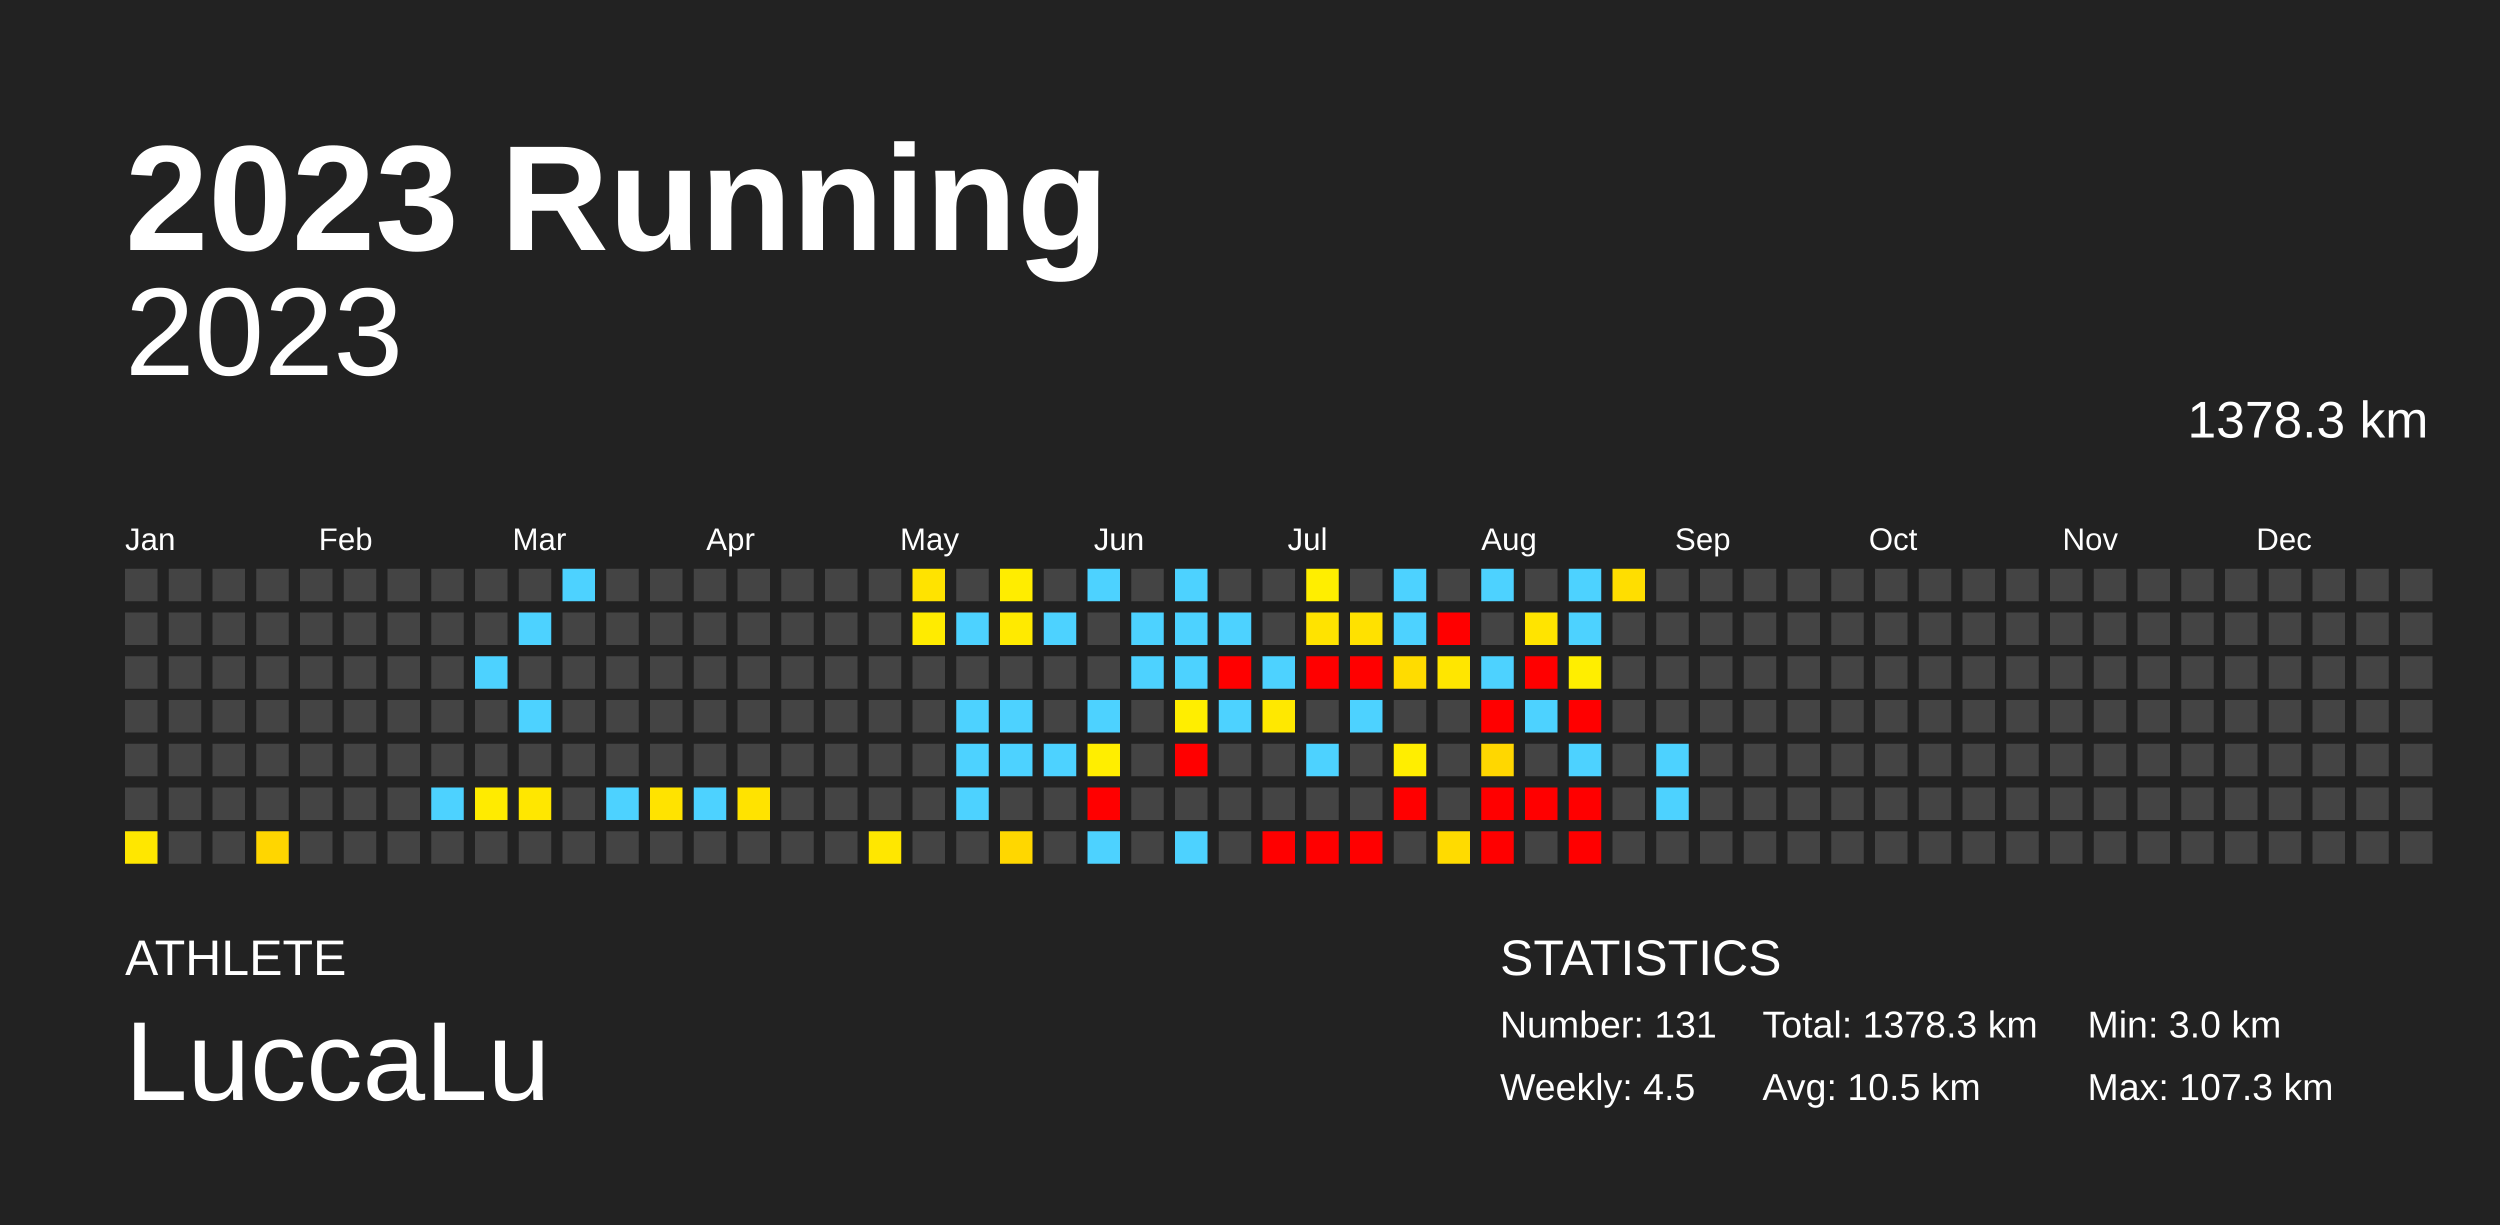
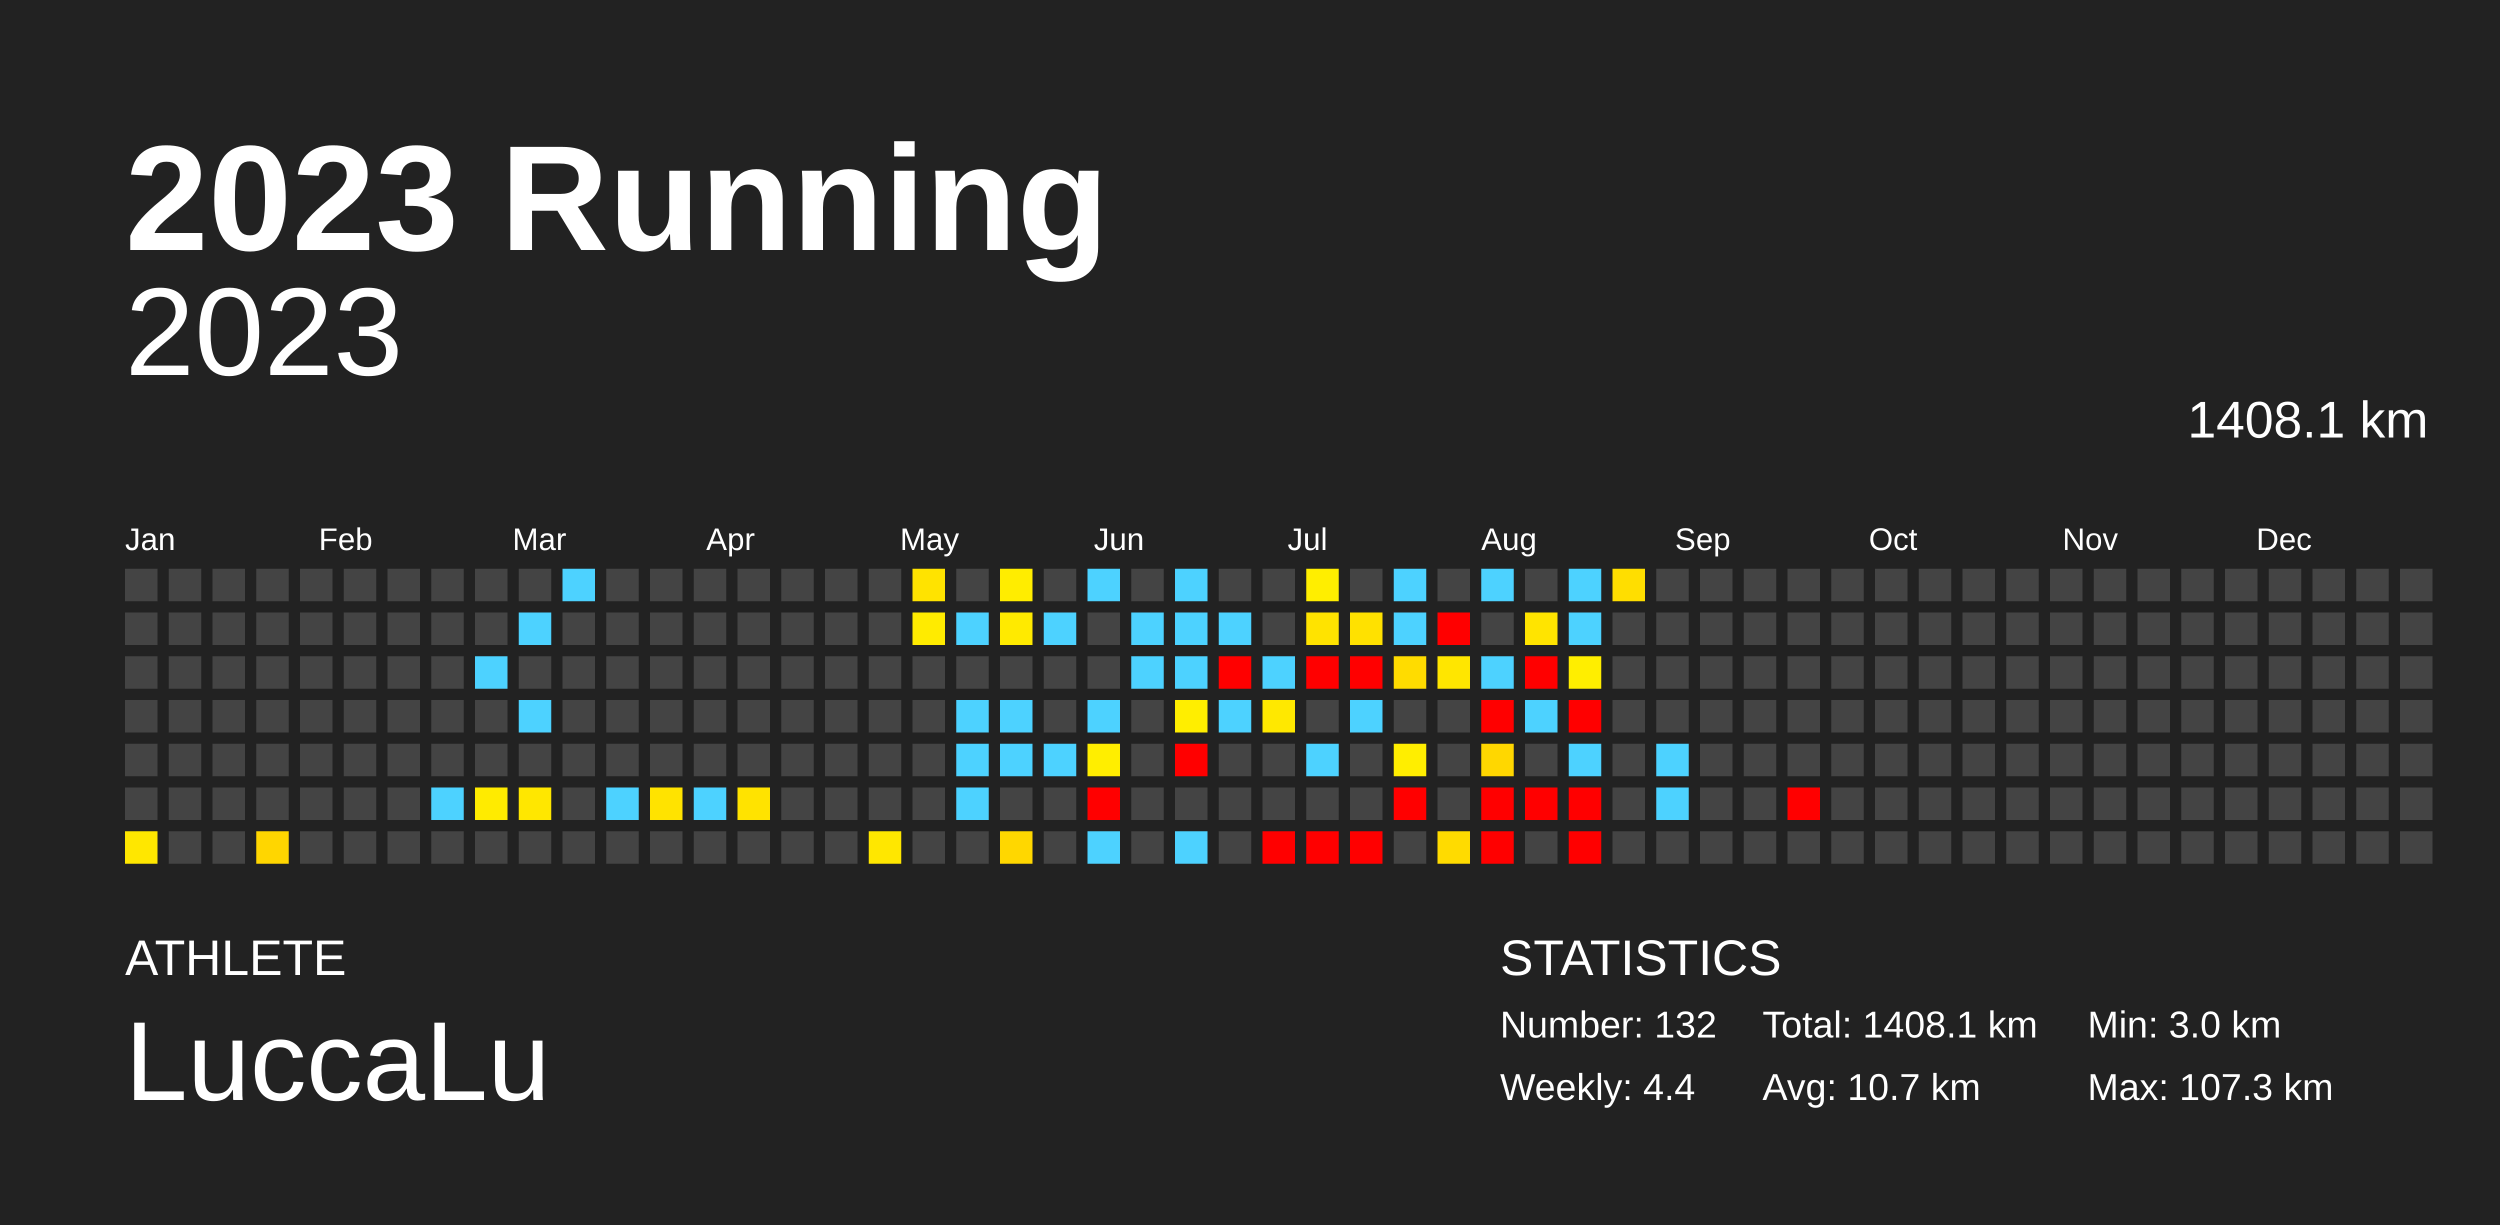
<svg xmlns="http://www.w3.org/2000/svg" baseProfile="full" height="98mm" version="1.1" viewBox="0,0,200,98" width="200mm">
  <defs />
  <rect fill="#222222" height="98" width="200" x="0" y="0" />
  <text fill="#FFFFFF" style="font-size:12px; font-family:Arial; font-weight:bold;" x="10" y="20">2023 Running</text>
  <text fill="#FFFFFF" style="font-size:4px; font-family:Arial" x="10" y="78">ATHLETE</text>
  <text fill="#FFFFFF" style="font-size:9px; font-family:Arial" x="10" y="88">LuccaLu</text>
  <text fill="#FFFFFF" style="font-size:4px; font-family:Arial" x="120" y="78">STATISTICS</text>
-   <text fill="#FFFFFF" style="font-size:3px; font-family:Arial" x="120" y="83">Number: 131</text>
-   <text fill="#FFFFFF" style="font-size:3px; font-family:Arial" x="120" y="88">Weekly: 4.5</text>
-   <text fill="#FFFFFF" style="font-size:3px; font-family:Arial" x="141" y="83">Total: 1378.3 km</text>
-   <text fill="#FFFFFF" style="font-size:3px; font-family:Arial" x="141" y="88">Avg: 10.5 km</text>
+   <text fill="#FFFFFF" style="font-size:3px; font-family:Arial" x="120" y="83">Number: 132</text>
+   <text fill="#FFFFFF" style="font-size:3px; font-family:Arial" x="120" y="88">Weekly: 4.4</text>
+   <text fill="#FFFFFF" style="font-size:3px; font-family:Arial" x="141" y="83">Total: 1408.1 km</text>
+   <text fill="#FFFFFF" style="font-size:3px; font-family:Arial" x="141" y="88">Avg: 10.7 km</text>
  <text fill="#FFFFFF" style="font-size:3px; font-family:Arial" x="167" y="83">Min: 3.0 km</text>
  <text fill="#FFFFFF" style="font-size:3px; font-family:Arial" x="167" y="88">Max: 107.3 km</text>
  <text alignment-baseline="hanging" fill="#FFFFFF" style="font-size:10.0px; font-family:Arial;" x="10" y="30">2023</text>
-   <text alignment-baseline="hanging" fill="#FFFFFF" style="font-size:4.125px; font-family:Arial;" x="175" y="35">1378.3 km</text>
+   <text alignment-baseline="hanging" fill="#FFFFFF" style="font-size:4.125px; font-family:Arial;" x="175" y="35">1408.1 km</text>
  <text fill="#FFFFFF" style="font-size:2.5px; font-family:Arial" x="10.0" y="44">Jan</text>
  <text fill="#FFFFFF" style="font-size:2.5px; font-family:Arial" x="25.5" y="44">Feb</text>
  <text fill="#FFFFFF" style="font-size:2.5px; font-family:Arial" x="41.0" y="44">Mar</text>
  <text fill="#FFFFFF" style="font-size:2.5px; font-family:Arial" x="56.5" y="44">Apr</text>
  <text fill="#FFFFFF" style="font-size:2.5px; font-family:Arial" x="72.0" y="44">May</text>
  <text fill="#FFFFFF" style="font-size:2.5px; font-family:Arial" x="87.5" y="44">Jun</text>
  <text fill="#FFFFFF" style="font-size:2.5px; font-family:Arial" x="103.0" y="44">Jul</text>
  <text fill="#FFFFFF" style="font-size:2.5px; font-family:Arial" x="118.5" y="44">Aug</text>
  <text fill="#FFFFFF" style="font-size:2.5px; font-family:Arial" x="134.0" y="44">Sep</text>
  <text fill="#FFFFFF" style="font-size:2.5px; font-family:Arial" x="149.5" y="44">Oct</text>
  <text fill="#FFFFFF" style="font-size:2.5px; font-family:Arial" x="165.0" y="44">Nov</text>
  <text fill="#FFFFFF" style="font-size:2.5px; font-family:Arial" x="180.5" y="44">Dec</text>
  <rect fill="#444444" height="2.6" width="2.6" x="10.0" y="45.5" />
  <rect fill="#444444" height="2.6" width="2.6" x="10.0" y="49.0" />
  <rect fill="#444444" height="2.6" width="2.6" x="10.0" y="52.5" />
  <rect fill="#444444" height="2.6" width="2.6" x="10.0" y="56.0" />
  <rect fill="#444444" height="2.6" width="2.6" x="10.0" y="59.5" />
  <rect fill="#444444" height="2.6" width="2.6" x="10.0" y="63.0" />
  <rect fill="#ffe700" height="2.6" width="2.6" x="10.0" y="66.5" />
  <rect fill="#444444" height="2.6" width="2.6" x="13.5" y="45.5" />
  <rect fill="#444444" height="2.6" width="2.6" x="13.5" y="49.0" />
  <rect fill="#444444" height="2.6" width="2.6" x="13.5" y="52.5" />
  <rect fill="#444444" height="2.6" width="2.6" x="13.5" y="56.0" />
  <rect fill="#444444" height="2.6" width="2.6" x="13.5" y="59.5" />
  <rect fill="#444444" height="2.6" width="2.6" x="13.5" y="63.0" />
  <rect fill="#444444" height="2.6" width="2.6" x="13.5" y="66.5" />
  <rect fill="#444444" height="2.6" width="2.6" x="17.0" y="45.5" />
  <rect fill="#444444" height="2.6" width="2.6" x="17.0" y="49.0" />
  <rect fill="#444444" height="2.6" width="2.6" x="17.0" y="52.5" />
  <rect fill="#444444" height="2.6" width="2.6" x="17.0" y="56.0" />
  <rect fill="#444444" height="2.6" width="2.6" x="17.0" y="59.5" />
  <rect fill="#444444" height="2.6" width="2.6" x="17.0" y="63.0" />
  <rect fill="#444444" height="2.6" width="2.6" x="17.0" y="66.5" />
  <rect fill="#444444" height="2.6" width="2.6" x="20.5" y="45.5" />
  <rect fill="#444444" height="2.6" width="2.6" x="20.5" y="49.0" />
  <rect fill="#444444" height="2.6" width="2.6" x="20.5" y="52.5" />
  <rect fill="#444444" height="2.6" width="2.6" x="20.5" y="56.0" />
  <rect fill="#444444" height="2.6" width="2.6" x="20.5" y="59.5" />
  <rect fill="#444444" height="2.6" width="2.6" x="20.5" y="63.0" />
  <rect fill="#ffd600" height="2.6" width="2.6" x="20.5" y="66.5" />
  <rect fill="#444444" height="2.6" width="2.6" x="24.0" y="45.5" />
  <rect fill="#444444" height="2.6" width="2.6" x="24.0" y="49.0" />
  <rect fill="#444444" height="2.6" width="2.6" x="24.0" y="52.5" />
  <rect fill="#444444" height="2.6" width="2.6" x="24.0" y="56.0" />
  <rect fill="#444444" height="2.6" width="2.6" x="24.0" y="59.5" />
  <rect fill="#444444" height="2.6" width="2.6" x="24.0" y="63.0" />
  <rect fill="#444444" height="2.6" width="2.6" x="24.0" y="66.5" />
  <rect fill="#444444" height="2.6" width="2.6" x="27.5" y="45.5" />
  <rect fill="#444444" height="2.6" width="2.6" x="27.5" y="49.0" />
  <rect fill="#444444" height="2.6" width="2.6" x="27.5" y="52.5" />
  <rect fill="#444444" height="2.6" width="2.6" x="27.5" y="56.0" />
  <rect fill="#444444" height="2.6" width="2.6" x="27.5" y="59.5" />
  <rect fill="#444444" height="2.6" width="2.6" x="27.5" y="63.0" />
  <rect fill="#444444" height="2.6" width="2.6" x="27.5" y="66.5" />
  <rect fill="#444444" height="2.6" width="2.6" x="31.0" y="45.5" />
  <rect fill="#444444" height="2.6" width="2.6" x="31.0" y="49.0" />
  <rect fill="#444444" height="2.6" width="2.6" x="31.0" y="52.5" />
  <rect fill="#444444" height="2.6" width="2.6" x="31.0" y="56.0" />
  <rect fill="#444444" height="2.6" width="2.6" x="31.0" y="59.5" />
  <rect fill="#444444" height="2.6" width="2.6" x="31.0" y="63.0" />
  <rect fill="#444444" height="2.6" width="2.6" x="31.0" y="66.5" />
  <rect fill="#444444" height="2.6" width="2.6" x="34.5" y="45.5" />
  <rect fill="#444444" height="2.6" width="2.6" x="34.5" y="49.0" />
  <rect fill="#444444" height="2.6" width="2.6" x="34.5" y="52.5" />
  <rect fill="#444444" height="2.6" width="2.6" x="34.5" y="56.0" />
  <rect fill="#444444" height="2.6" width="2.6" x="34.5" y="59.5" />
  <rect fill="#4dd2ff" height="2.6" width="2.6" x="34.5" y="63.0" />
  <rect fill="#444444" height="2.6" width="2.6" x="34.5" y="66.5" />
  <rect fill="#444444" height="2.6" width="2.6" x="38.0" y="45.5" />
  <rect fill="#444444" height="2.6" width="2.6" x="38.0" y="49.0" />
  <rect fill="#4dd2ff" height="2.6" width="2.6" x="38.0" y="52.5" />
  <rect fill="#444444" height="2.6" width="2.6" x="38.0" y="56.0" />
  <rect fill="#444444" height="2.6" width="2.6" x="38.0" y="59.5" />
  <rect fill="#ffeb00" height="2.6" width="2.6" x="38.0" y="63.0" />
  <rect fill="#444444" height="2.6" width="2.6" x="38.0" y="66.5" />
  <rect fill="#444444" height="2.6" width="2.6" x="41.5" y="45.5" />
  <rect fill="#4dd2ff" height="2.6" width="2.6" x="41.5" y="49.0" />
  <rect fill="#444444" height="2.6" width="2.6" x="41.5" y="52.5" />
  <rect fill="#4dd2ff" height="2.6" width="2.6" x="41.5" y="56.0" />
  <rect fill="#444444" height="2.6" width="2.6" x="41.5" y="59.5" />
  <rect fill="#ffe700" height="2.6" width="2.6" x="41.5" y="63.0" />
  <rect fill="#444444" height="2.6" width="2.6" x="41.5" y="66.5" />
  <rect fill="#4dd2ff" height="2.6" width="2.6" x="45.0" y="45.5" />
  <rect fill="#444444" height="2.6" width="2.6" x="45.0" y="49.0" />
  <rect fill="#444444" height="2.6" width="2.6" x="45.0" y="52.5" />
  <rect fill="#444444" height="2.6" width="2.6" x="45.0" y="56.0" />
  <rect fill="#444444" height="2.6" width="2.6" x="45.0" y="59.5" />
  <rect fill="#444444" height="2.6" width="2.6" x="45.0" y="63.0" />
  <rect fill="#444444" height="2.6" width="2.6" x="45.0" y="66.5" />
  <rect fill="#444444" height="2.6" width="2.6" x="48.5" y="45.5" />
  <rect fill="#444444" height="2.6" width="2.6" x="48.5" y="49.0" />
  <rect fill="#444444" height="2.6" width="2.6" x="48.5" y="52.5" />
  <rect fill="#444444" height="2.6" width="2.6" x="48.5" y="56.0" />
  <rect fill="#444444" height="2.6" width="2.6" x="48.5" y="59.5" />
  <rect fill="#4dd2ff" height="2.6" width="2.6" x="48.5" y="63.0" />
  <rect fill="#444444" height="2.6" width="2.6" x="48.5" y="66.5" />
  <rect fill="#444444" height="2.6" width="2.6" x="52.0" y="45.5" />
  <rect fill="#444444" height="2.6" width="2.6" x="52.0" y="49.0" />
  <rect fill="#444444" height="2.6" width="2.6" x="52.0" y="52.5" />
  <rect fill="#444444" height="2.6" width="2.6" x="52.0" y="56.0" />
  <rect fill="#444444" height="2.6" width="2.6" x="52.0" y="59.5" />
  <rect fill="#ffe300" height="2.6" width="2.6" x="52.0" y="63.0" />
  <rect fill="#444444" height="2.6" width="2.6" x="52.0" y="66.5" />
  <rect fill="#444444" height="2.6" width="2.6" x="55.5" y="45.5" />
  <rect fill="#444444" height="2.6" width="2.6" x="55.5" y="49.0" />
  <rect fill="#444444" height="2.6" width="2.6" x="55.5" y="52.5" />
  <rect fill="#444444" height="2.6" width="2.6" x="55.5" y="56.0" />
  <rect fill="#444444" height="2.6" width="2.6" x="55.5" y="59.5" />
  <rect fill="#4dd2ff" height="2.6" width="2.6" x="55.5" y="63.0" />
  <rect fill="#444444" height="2.6" width="2.6" x="55.5" y="66.5" />
  <rect fill="#444444" height="2.6" width="2.6" x="59.0" y="45.5" />
  <rect fill="#444444" height="2.6" width="2.6" x="59.0" y="49.0" />
  <rect fill="#444444" height="2.6" width="2.6" x="59.0" y="52.5" />
  <rect fill="#444444" height="2.6" width="2.6" x="59.0" y="56.0" />
  <rect fill="#444444" height="2.6" width="2.6" x="59.0" y="59.5" />
  <rect fill="#ffe300" height="2.6" width="2.6" x="59.0" y="63.0" />
  <rect fill="#444444" height="2.6" width="2.6" x="59.0" y="66.5" />
  <rect fill="#444444" height="2.6" width="2.6" x="62.5" y="45.5" />
  <rect fill="#444444" height="2.6" width="2.6" x="62.5" y="49.0" />
  <rect fill="#444444" height="2.6" width="2.6" x="62.5" y="52.5" />
  <rect fill="#444444" height="2.6" width="2.6" x="62.5" y="56.0" />
  <rect fill="#444444" height="2.6" width="2.6" x="62.5" y="59.5" />
  <rect fill="#444444" height="2.6" width="2.6" x="62.5" y="63.0" />
  <rect fill="#444444" height="2.6" width="2.6" x="62.5" y="66.5" />
  <rect fill="#444444" height="2.6" width="2.6" x="66.0" y="45.5" />
  <rect fill="#444444" height="2.6" width="2.6" x="66.0" y="49.0" />
  <rect fill="#444444" height="2.6" width="2.6" x="66.0" y="52.5" />
  <rect fill="#444444" height="2.6" width="2.6" x="66.0" y="56.0" />
  <rect fill="#444444" height="2.6" width="2.6" x="66.0" y="59.5" />
  <rect fill="#444444" height="2.6" width="2.6" x="66.0" y="63.0" />
  <rect fill="#444444" height="2.6" width="2.6" x="66.0" y="66.5" />
  <rect fill="#444444" height="2.6" width="2.6" x="69.5" y="45.5" />
  <rect fill="#444444" height="2.6" width="2.6" x="69.5" y="49.0" />
  <rect fill="#444444" height="2.6" width="2.6" x="69.5" y="52.5" />
  <rect fill="#444444" height="2.6" width="2.6" x="69.5" y="56.0" />
  <rect fill="#444444" height="2.6" width="2.6" x="69.5" y="59.5" />
  <rect fill="#444444" height="2.6" width="2.6" x="69.5" y="63.0" />
  <rect fill="#ffe700" height="2.6" width="2.6" x="69.5" y="66.5" />
  <rect fill="#ffe300" height="2.6" width="2.6" x="73.0" y="45.5" />
  <rect fill="#ffeb00" height="2.6" width="2.6" x="73.0" y="49.0" />
  <rect fill="#444444" height="2.6" width="2.6" x="73.0" y="52.5" />
  <rect fill="#444444" height="2.6" width="2.6" x="73.0" y="56.0" />
  <rect fill="#444444" height="2.6" width="2.6" x="73.0" y="59.5" />
  <rect fill="#444444" height="2.6" width="2.6" x="73.0" y="63.0" />
  <rect fill="#444444" height="2.6" width="2.6" x="73.0" y="66.5" />
  <rect fill="#444444" height="2.6" width="2.6" x="76.5" y="45.5" />
  <rect fill="#4dd2ff" height="2.6" width="2.6" x="76.5" y="49.0" />
  <rect fill="#444444" height="2.6" width="2.6" x="76.5" y="52.5" />
  <rect fill="#4dd2ff" height="2.6" width="2.6" x="76.5" y="56.0" />
  <rect fill="#4dd2ff" height="2.6" width="2.6" x="76.5" y="59.5" />
  <rect fill="#4dd2ff" height="2.6" width="2.6" x="76.5" y="63.0" />
  <rect fill="#444444" height="2.6" width="2.6" x="76.5" y="66.5" />
  <rect fill="#ffed00" height="2.6" width="2.6" x="80.0" y="45.5" />
  <rect fill="#ffea00" height="2.6" width="2.6" x="80.0" y="49.0" />
  <rect fill="#444444" height="2.6" width="2.6" x="80.0" y="52.5" />
  <rect fill="#4dd2ff" height="2.6" width="2.6" x="80.0" y="56.0" />
  <rect fill="#4dd2ff" height="2.6" width="2.6" x="80.0" y="59.5" />
  <rect fill="#444444" height="2.6" width="2.6" x="80.0" y="63.0" />
  <rect fill="#ffd700" height="2.6" width="2.6" x="80.0" y="66.5" />
  <rect fill="#444444" height="2.6" width="2.6" x="83.5" y="45.5" />
  <rect fill="#4dd2ff" height="2.6" width="2.6" x="83.5" y="49.0" />
  <rect fill="#444444" height="2.6" width="2.6" x="83.5" y="52.5" />
  <rect fill="#444444" height="2.6" width="2.6" x="83.5" y="56.0" />
  <rect fill="#4dd2ff" height="2.6" width="2.6" x="83.5" y="59.5" />
  <rect fill="#444444" height="2.6" width="2.6" x="83.5" y="63.0" />
  <rect fill="#444444" height="2.6" width="2.6" x="83.5" y="66.5" />
  <rect fill="#4dd2ff" height="2.6" width="2.6" x="87.0" y="45.5" />
  <rect fill="#444444" height="2.6" width="2.6" x="87.0" y="49.0" />
  <rect fill="#444444" height="2.6" width="2.6" x="87.0" y="52.5" />
  <rect fill="#4dd2ff" height="2.6" width="2.6" x="87.0" y="56.0" />
  <rect fill="#ffee00" height="2.6" width="2.6" x="87.0" y="59.5" />
  <rect fill="red" height="2.6" width="2.6" x="87.0" y="63.0" />
  <rect fill="#4dd2ff" height="2.6" width="2.6" x="87.0" y="66.5" />
  <rect fill="#444444" height="2.6" width="2.6" x="90.5" y="45.5" />
  <rect fill="#4dd2ff" height="2.6" width="2.6" x="90.5" y="49.0" />
  <rect fill="#4dd2ff" height="2.6" width="2.6" x="90.5" y="52.5" />
  <rect fill="#444444" height="2.6" width="2.6" x="90.5" y="56.0" />
  <rect fill="#444444" height="2.6" width="2.6" x="90.5" y="59.5" />
  <rect fill="#444444" height="2.6" width="2.6" x="90.5" y="63.0" />
  <rect fill="#444444" height="2.6" width="2.6" x="90.5" y="66.5" />
  <rect fill="#4dd2ff" height="2.6" width="2.6" x="94.0" y="45.5" />
  <rect fill="#4dd2ff" height="2.6" width="2.6" x="94.0" y="49.0" />
  <rect fill="#4dd2ff" height="2.6" width="2.6" x="94.0" y="52.5" />
  <rect fill="#ffee00" height="2.6" width="2.6" x="94.0" y="56.0" />
  <rect fill="red" height="2.6" width="2.6" x="94.0" y="59.5" />
  <rect fill="#444444" height="2.6" width="2.6" x="94.0" y="63.0" />
  <rect fill="#4dd2ff" height="2.6" width="2.6" x="94.0" y="66.5" />
  <rect fill="#444444" height="2.6" width="2.6" x="97.5" y="45.5" />
  <rect fill="#4dd2ff" height="2.6" width="2.6" x="97.5" y="49.0" />
  <rect fill="red" height="2.6" width="2.6" x="97.5" y="52.5" />
  <rect fill="#4dd2ff" height="2.6" width="2.6" x="97.5" y="56.0" />
  <rect fill="#444444" height="2.6" width="2.6" x="97.5" y="59.5" />
  <rect fill="#444444" height="2.6" width="2.6" x="97.5" y="63.0" />
  <rect fill="#444444" height="2.6" width="2.6" x="97.5" y="66.5" />
  <rect fill="#444444" height="2.6" width="2.6" x="101.0" y="45.5" />
  <rect fill="#444444" height="2.6" width="2.6" x="101.0" y="49.0" />
  <rect fill="#4dd2ff" height="2.6" width="2.6" x="101.0" y="52.5" />
  <rect fill="#ffe800" height="2.6" width="2.6" x="101.0" y="56.0" />
  <rect fill="#444444" height="2.6" width="2.6" x="101.0" y="59.5" />
  <rect fill="#444444" height="2.6" width="2.6" x="101.0" y="63.0" />
  <rect fill="red" height="2.6" width="2.6" x="101.0" y="66.5" />
  <rect fill="#ffee00" height="2.6" width="2.6" x="104.5" y="45.5" />
  <rect fill="#ffe300" height="2.6" width="2.6" x="104.5" y="49.0" />
  <rect fill="red" height="2.6" width="2.6" x="104.5" y="52.5" />
  <rect fill="#444444" height="2.6" width="2.6" x="104.5" y="56.0" />
  <rect fill="#4dd2ff" height="2.6" width="2.6" x="104.5" y="59.5" />
  <rect fill="#444444" height="2.6" width="2.6" x="104.5" y="63.0" />
  <rect fill="red" height="2.6" width="2.6" x="104.5" y="66.5" />
  <rect fill="#444444" height="2.6" width="2.6" x="108.0" y="45.5" />
  <rect fill="#ffe100" height="2.6" width="2.6" x="108.0" y="49.0" />
  <rect fill="red" height="2.6" width="2.6" x="108.0" y="52.5" />
  <rect fill="#4dd2ff" height="2.6" width="2.6" x="108.0" y="56.0" />
  <rect fill="#444444" height="2.6" width="2.6" x="108.0" y="59.5" />
  <rect fill="#444444" height="2.6" width="2.6" x="108.0" y="63.0" />
  <rect fill="red" height="2.6" width="2.6" x="108.0" y="66.5" />
  <rect fill="#4dd2ff" height="2.6" width="2.6" x="111.5" y="45.5" />
  <rect fill="#4dd2ff" height="2.6" width="2.6" x="111.5" y="49.0" />
  <rect fill="#ffdc00" height="2.6" width="2.6" x="111.5" y="52.5" />
  <rect fill="#444444" height="2.6" width="2.6" x="111.5" y="56.0" />
  <rect fill="#ffee00" height="2.6" width="2.6" x="111.5" y="59.5" />
  <rect fill="red" height="2.6" width="2.6" x="111.5" y="63.0" />
  <rect fill="#444444" height="2.6" width="2.6" x="111.5" y="66.5" />
  <rect fill="#444444" height="2.6" width="2.6" x="115.0" y="45.5" />
  <rect fill="red" height="2.6" width="2.6" x="115.0" y="49.0" />
  <rect fill="#ffe600" height="2.6" width="2.6" x="115.0" y="52.5" />
  <rect fill="#444444" height="2.6" width="2.6" x="115.0" y="56.0" />
  <rect fill="#444444" height="2.6" width="2.6" x="115.0" y="59.5" />
  <rect fill="#444444" height="2.6" width="2.6" x="115.0" y="63.0" />
  <rect fill="#ffdb00" height="2.6" width="2.6" x="115.0" y="66.5" />
  <rect fill="#4dd2ff" height="2.6" width="2.6" x="118.5" y="45.5" />
  <rect fill="#444444" height="2.6" width="2.6" x="118.5" y="49.0" />
  <rect fill="#4dd2ff" height="2.6" width="2.6" x="118.5" y="52.5" />
  <rect fill="red" height="2.6" width="2.6" x="118.5" y="56.0" />
  <rect fill="#ffd700" height="2.6" width="2.6" x="118.5" y="59.5" />
  <rect fill="red" height="2.6" width="2.6" x="118.5" y="63.0" />
  <rect fill="red" height="2.6" width="2.6" x="118.5" y="66.5" />
  <rect fill="#444444" height="2.6" width="2.6" x="122.0" y="45.5" />
  <rect fill="#ffe400" height="2.6" width="2.6" x="122.0" y="49.0" />
  <rect fill="red" height="2.6" width="2.6" x="122.0" y="52.5" />
  <rect fill="#4dd2ff" height="2.6" width="2.6" x="122.0" y="56.0" />
  <rect fill="#444444" height="2.6" width="2.6" x="122.0" y="59.5" />
  <rect fill="red" height="2.6" width="2.6" x="122.0" y="63.0" />
  <rect fill="#444444" height="2.6" width="2.6" x="122.0" y="66.5" />
  <rect fill="#4dd2ff" height="2.6" width="2.6" x="125.5" y="45.5" />
  <rect fill="#4dd2ff" height="2.6" width="2.6" x="125.5" y="49.0" />
  <rect fill="#ffee00" height="2.6" width="2.6" x="125.5" y="52.5" />
  <rect fill="red" height="2.6" width="2.6" x="125.5" y="56.0" />
  <rect fill="#4dd2ff" height="2.6" width="2.6" x="125.5" y="59.5" />
  <rect fill="red" height="2.6" width="2.6" x="125.5" y="63.0" />
  <rect fill="red" height="2.6" width="2.6" x="125.5" y="66.5" />
  <rect fill="#ffde00" height="2.6" width="2.6" x="129.0" y="45.5" />
  <rect fill="#444444" height="2.6" width="2.6" x="129.0" y="49.0" />
  <rect fill="#444444" height="2.6" width="2.6" x="129.0" y="52.5" />
  <rect fill="#444444" height="2.6" width="2.6" x="129.0" y="56.0" />
  <rect fill="#444444" height="2.6" width="2.6" x="129.0" y="59.5" />
  <rect fill="#444444" height="2.6" width="2.6" x="129.0" y="63.0" />
  <rect fill="#444444" height="2.6" width="2.6" x="129.0" y="66.5" />
  <rect fill="#444444" height="2.6" width="2.6" x="132.5" y="45.5" />
  <rect fill="#444444" height="2.6" width="2.6" x="132.5" y="49.0" />
  <rect fill="#444444" height="2.6" width="2.6" x="132.5" y="52.5" />
  <rect fill="#444444" height="2.6" width="2.6" x="132.5" y="56.0" />
  <rect fill="#4dd2ff" height="2.6" width="2.6" x="132.5" y="59.5" />
  <rect fill="#4dd2ff" height="2.6" width="2.6" x="132.5" y="63.0" />
  <rect fill="#444444" height="2.6" width="2.6" x="132.5" y="66.5" />
  <rect fill="#444444" height="2.6" width="2.6" x="136.0" y="45.5" />
  <rect fill="#444444" height="2.6" width="2.6" x="136.0" y="49.0" />
  <rect fill="#444444" height="2.6" width="2.6" x="136.0" y="52.5" />
  <rect fill="#444444" height="2.6" width="2.6" x="136.0" y="56.0" />
  <rect fill="#444444" height="2.6" width="2.6" x="136.0" y="59.5" />
  <rect fill="#444444" height="2.6" width="2.6" x="136.0" y="63.0" />
  <rect fill="#444444" height="2.6" width="2.6" x="136.0" y="66.5" />
  <rect fill="#444444" height="2.6" width="2.6" x="139.5" y="45.5" />
  <rect fill="#444444" height="2.6" width="2.6" x="139.5" y="49.0" />
  <rect fill="#444444" height="2.6" width="2.6" x="139.5" y="52.5" />
  <rect fill="#444444" height="2.6" width="2.6" x="139.5" y="56.0" />
  <rect fill="#444444" height="2.6" width="2.6" x="139.5" y="59.5" />
  <rect fill="#444444" height="2.6" width="2.6" x="139.5" y="63.0" />
  <rect fill="#444444" height="2.6" width="2.6" x="139.5" y="66.5" />
  <rect fill="#444444" height="2.6" width="2.6" x="143.0" y="45.5" />
  <rect fill="#444444" height="2.6" width="2.6" x="143.0" y="49.0" />
  <rect fill="#444444" height="2.6" width="2.6" x="143.0" y="52.5" />
  <rect fill="#444444" height="2.6" width="2.6" x="143.0" y="56.0" />
  <rect fill="#444444" height="2.6" width="2.6" x="143.0" y="59.5" />
-   <rect fill="#444444" height="2.6" width="2.6" x="143.0" y="63.0" />
+   <rect fill="red" height="2.6" width="2.6" x="143.0" y="63.0" />
  <rect fill="#444444" height="2.6" width="2.6" x="143.0" y="66.5" />
  <rect fill="#444444" height="2.6" width="2.6" x="146.5" y="45.5" />
  <rect fill="#444444" height="2.6" width="2.6" x="146.5" y="49.0" />
  <rect fill="#444444" height="2.6" width="2.6" x="146.5" y="52.5" />
  <rect fill="#444444" height="2.6" width="2.6" x="146.5" y="56.0" />
  <rect fill="#444444" height="2.6" width="2.6" x="146.5" y="59.5" />
  <rect fill="#444444" height="2.6" width="2.6" x="146.5" y="63.0" />
  <rect fill="#444444" height="2.6" width="2.6" x="146.5" y="66.5" />
  <rect fill="#444444" height="2.6" width="2.6" x="150.0" y="45.5" />
  <rect fill="#444444" height="2.6" width="2.6" x="150.0" y="49.0" />
  <rect fill="#444444" height="2.6" width="2.6" x="150.0" y="52.5" />
  <rect fill="#444444" height="2.6" width="2.6" x="150.0" y="56.0" />
  <rect fill="#444444" height="2.6" width="2.6" x="150.0" y="59.5" />
  <rect fill="#444444" height="2.6" width="2.6" x="150.0" y="63.0" />
  <rect fill="#444444" height="2.6" width="2.6" x="150.0" y="66.5" />
  <rect fill="#444444" height="2.6" width="2.6" x="153.5" y="45.5" />
  <rect fill="#444444" height="2.6" width="2.6" x="153.5" y="49.0" />
  <rect fill="#444444" height="2.6" width="2.6" x="153.5" y="52.5" />
  <rect fill="#444444" height="2.6" width="2.6" x="153.5" y="56.0" />
  <rect fill="#444444" height="2.6" width="2.6" x="153.5" y="59.5" />
  <rect fill="#444444" height="2.6" width="2.6" x="153.5" y="63.0" />
  <rect fill="#444444" height="2.6" width="2.6" x="153.5" y="66.5" />
  <rect fill="#444444" height="2.6" width="2.6" x="157.0" y="45.5" />
  <rect fill="#444444" height="2.6" width="2.6" x="157.0" y="49.0" />
  <rect fill="#444444" height="2.6" width="2.6" x="157.0" y="52.5" />
  <rect fill="#444444" height="2.6" width="2.6" x="157.0" y="56.0" />
  <rect fill="#444444" height="2.6" width="2.6" x="157.0" y="59.5" />
  <rect fill="#444444" height="2.6" width="2.6" x="157.0" y="63.0" />
  <rect fill="#444444" height="2.6" width="2.6" x="157.0" y="66.5" />
  <rect fill="#444444" height="2.6" width="2.6" x="160.5" y="45.5" />
  <rect fill="#444444" height="2.6" width="2.6" x="160.5" y="49.0" />
  <rect fill="#444444" height="2.6" width="2.6" x="160.5" y="52.5" />
  <rect fill="#444444" height="2.6" width="2.6" x="160.5" y="56.0" />
  <rect fill="#444444" height="2.6" width="2.6" x="160.5" y="59.5" />
  <rect fill="#444444" height="2.6" width="2.6" x="160.5" y="63.0" />
  <rect fill="#444444" height="2.6" width="2.6" x="160.5" y="66.5" />
  <rect fill="#444444" height="2.6" width="2.6" x="164.0" y="45.5" />
  <rect fill="#444444" height="2.6" width="2.6" x="164.0" y="49.0" />
  <rect fill="#444444" height="2.6" width="2.6" x="164.0" y="52.5" />
  <rect fill="#444444" height="2.6" width="2.6" x="164.0" y="56.0" />
  <rect fill="#444444" height="2.6" width="2.6" x="164.0" y="59.5" />
  <rect fill="#444444" height="2.6" width="2.6" x="164.0" y="63.0" />
  <rect fill="#444444" height="2.6" width="2.6" x="164.0" y="66.5" />
  <rect fill="#444444" height="2.6" width="2.6" x="167.5" y="45.5" />
  <rect fill="#444444" height="2.6" width="2.6" x="167.5" y="49.0" />
  <rect fill="#444444" height="2.6" width="2.6" x="167.5" y="52.5" />
  <rect fill="#444444" height="2.6" width="2.6" x="167.5" y="56.0" />
  <rect fill="#444444" height="2.6" width="2.6" x="167.5" y="59.5" />
  <rect fill="#444444" height="2.6" width="2.6" x="167.5" y="63.0" />
  <rect fill="#444444" height="2.6" width="2.6" x="167.5" y="66.5" />
  <rect fill="#444444" height="2.6" width="2.6" x="171.0" y="45.5" />
  <rect fill="#444444" height="2.6" width="2.6" x="171.0" y="49.0" />
  <rect fill="#444444" height="2.6" width="2.6" x="171.0" y="52.5" />
  <rect fill="#444444" height="2.6" width="2.6" x="171.0" y="56.0" />
  <rect fill="#444444" height="2.6" width="2.6" x="171.0" y="59.5" />
  <rect fill="#444444" height="2.6" width="2.6" x="171.0" y="63.0" />
  <rect fill="#444444" height="2.6" width="2.6" x="171.0" y="66.5" />
  <rect fill="#444444" height="2.6" width="2.6" x="174.5" y="45.5" />
  <rect fill="#444444" height="2.6" width="2.6" x="174.5" y="49.0" />
  <rect fill="#444444" height="2.6" width="2.6" x="174.5" y="52.5" />
  <rect fill="#444444" height="2.6" width="2.6" x="174.5" y="56.0" />
  <rect fill="#444444" height="2.6" width="2.6" x="174.5" y="59.5" />
  <rect fill="#444444" height="2.6" width="2.6" x="174.5" y="63.0" />
  <rect fill="#444444" height="2.6" width="2.6" x="174.5" y="66.5" />
  <rect fill="#444444" height="2.6" width="2.6" x="178.0" y="45.5" />
  <rect fill="#444444" height="2.6" width="2.6" x="178.0" y="49.0" />
  <rect fill="#444444" height="2.6" width="2.6" x="178.0" y="52.5" />
  <rect fill="#444444" height="2.6" width="2.6" x="178.0" y="56.0" />
  <rect fill="#444444" height="2.6" width="2.6" x="178.0" y="59.5" />
  <rect fill="#444444" height="2.6" width="2.6" x="178.0" y="63.0" />
  <rect fill="#444444" height="2.6" width="2.6" x="178.0" y="66.5" />
  <rect fill="#444444" height="2.6" width="2.6" x="181.5" y="45.5" />
  <rect fill="#444444" height="2.6" width="2.6" x="181.5" y="49.0" />
  <rect fill="#444444" height="2.6" width="2.6" x="181.5" y="52.5" />
  <rect fill="#444444" height="2.6" width="2.6" x="181.5" y="56.0" />
  <rect fill="#444444" height="2.6" width="2.6" x="181.5" y="59.5" />
  <rect fill="#444444" height="2.6" width="2.6" x="181.5" y="63.0" />
  <rect fill="#444444" height="2.6" width="2.6" x="181.5" y="66.5" />
  <rect fill="#444444" height="2.6" width="2.6" x="185.0" y="45.5" />
  <rect fill="#444444" height="2.6" width="2.6" x="185.0" y="49.0" />
  <rect fill="#444444" height="2.6" width="2.6" x="185.0" y="52.5" />
  <rect fill="#444444" height="2.6" width="2.6" x="185.0" y="56.0" />
  <rect fill="#444444" height="2.6" width="2.6" x="185.0" y="59.5" />
  <rect fill="#444444" height="2.6" width="2.6" x="185.0" y="63.0" />
  <rect fill="#444444" height="2.6" width="2.6" x="185.0" y="66.5" />
  <rect fill="#444444" height="2.6" width="2.6" x="188.5" y="45.5" />
  <rect fill="#444444" height="2.6" width="2.6" x="188.5" y="49.0" />
  <rect fill="#444444" height="2.6" width="2.6" x="188.5" y="52.5" />
  <rect fill="#444444" height="2.6" width="2.6" x="188.5" y="56.0" />
  <rect fill="#444444" height="2.6" width="2.6" x="188.5" y="59.5" />
  <rect fill="#444444" height="2.6" width="2.6" x="188.5" y="63.0" />
  <rect fill="#444444" height="2.6" width="2.6" x="188.5" y="66.5" />
  <rect fill="#444444" height="2.6" width="2.6" x="192.0" y="45.5" />
  <rect fill="#444444" height="2.6" width="2.6" x="192.0" y="49.0" />
  <rect fill="#444444" height="2.6" width="2.6" x="192.0" y="52.5" />
  <rect fill="#444444" height="2.6" width="2.6" x="192.0" y="56.0" />
  <rect fill="#444444" height="2.6" width="2.6" x="192.0" y="59.5" />
  <rect fill="#444444" height="2.6" width="2.6" x="192.0" y="63.0" />
  <rect fill="#444444" height="2.6" width="2.6" x="192.0" y="66.5" />
</svg>
